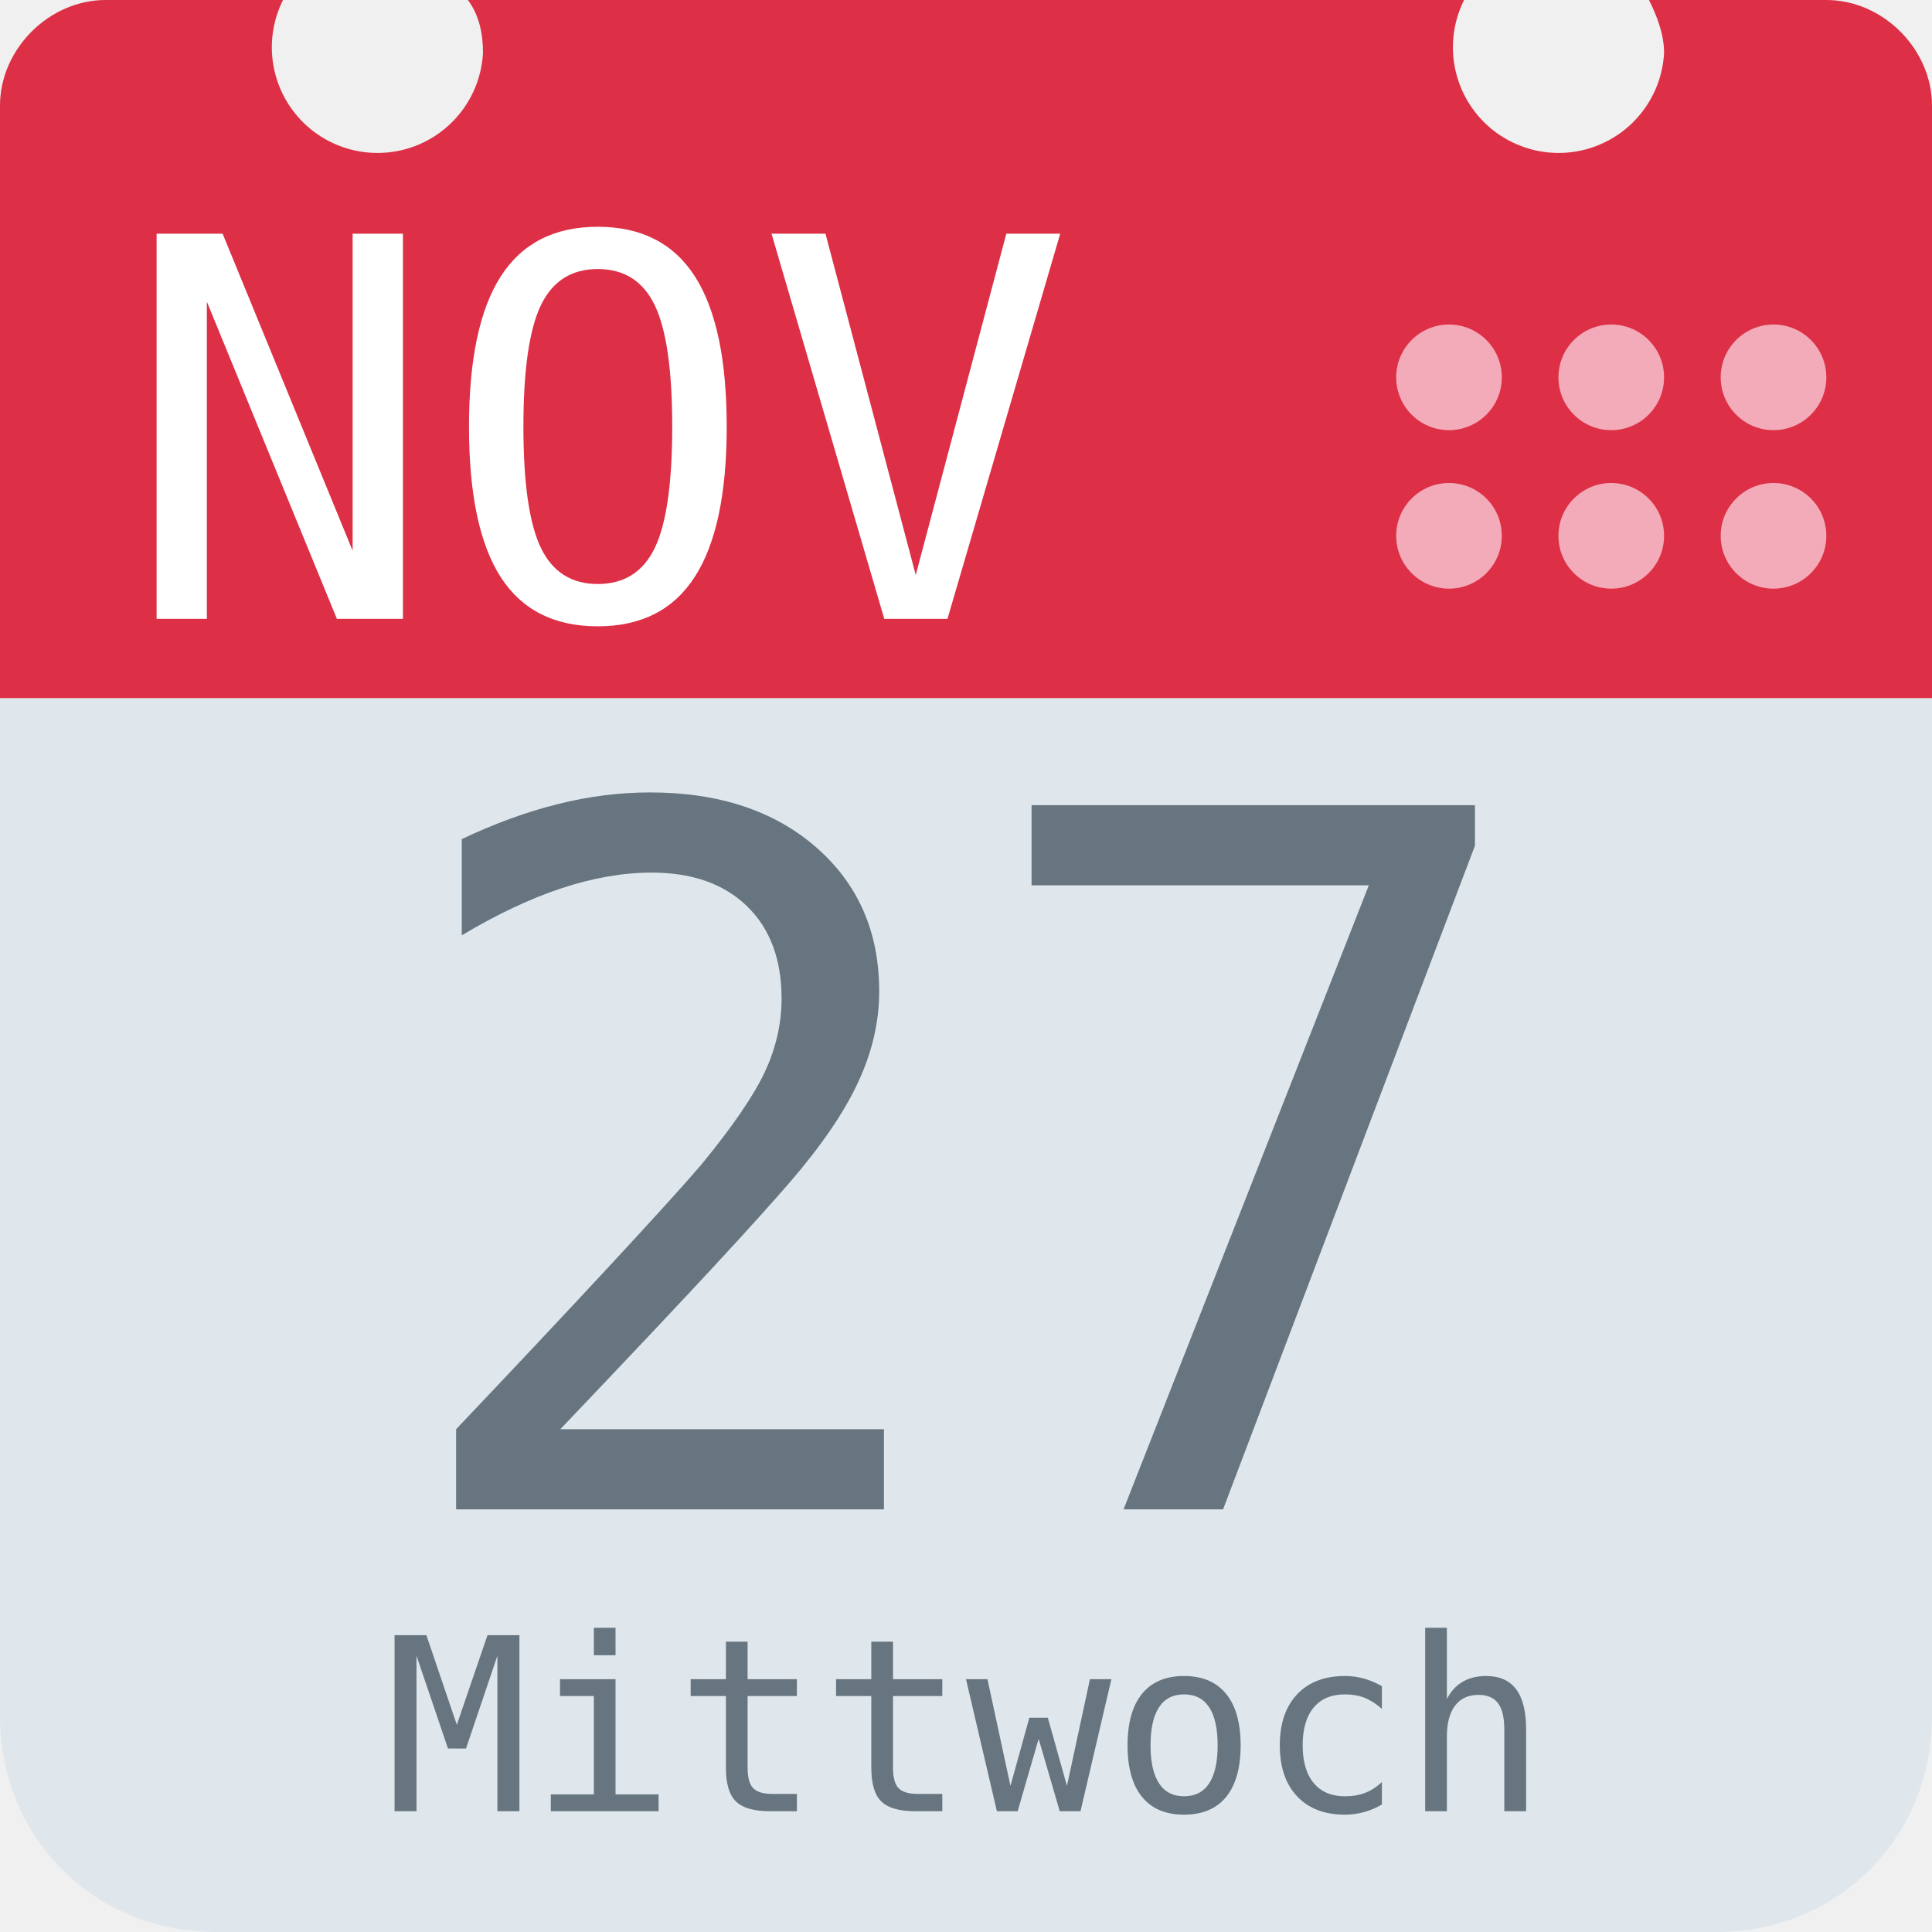
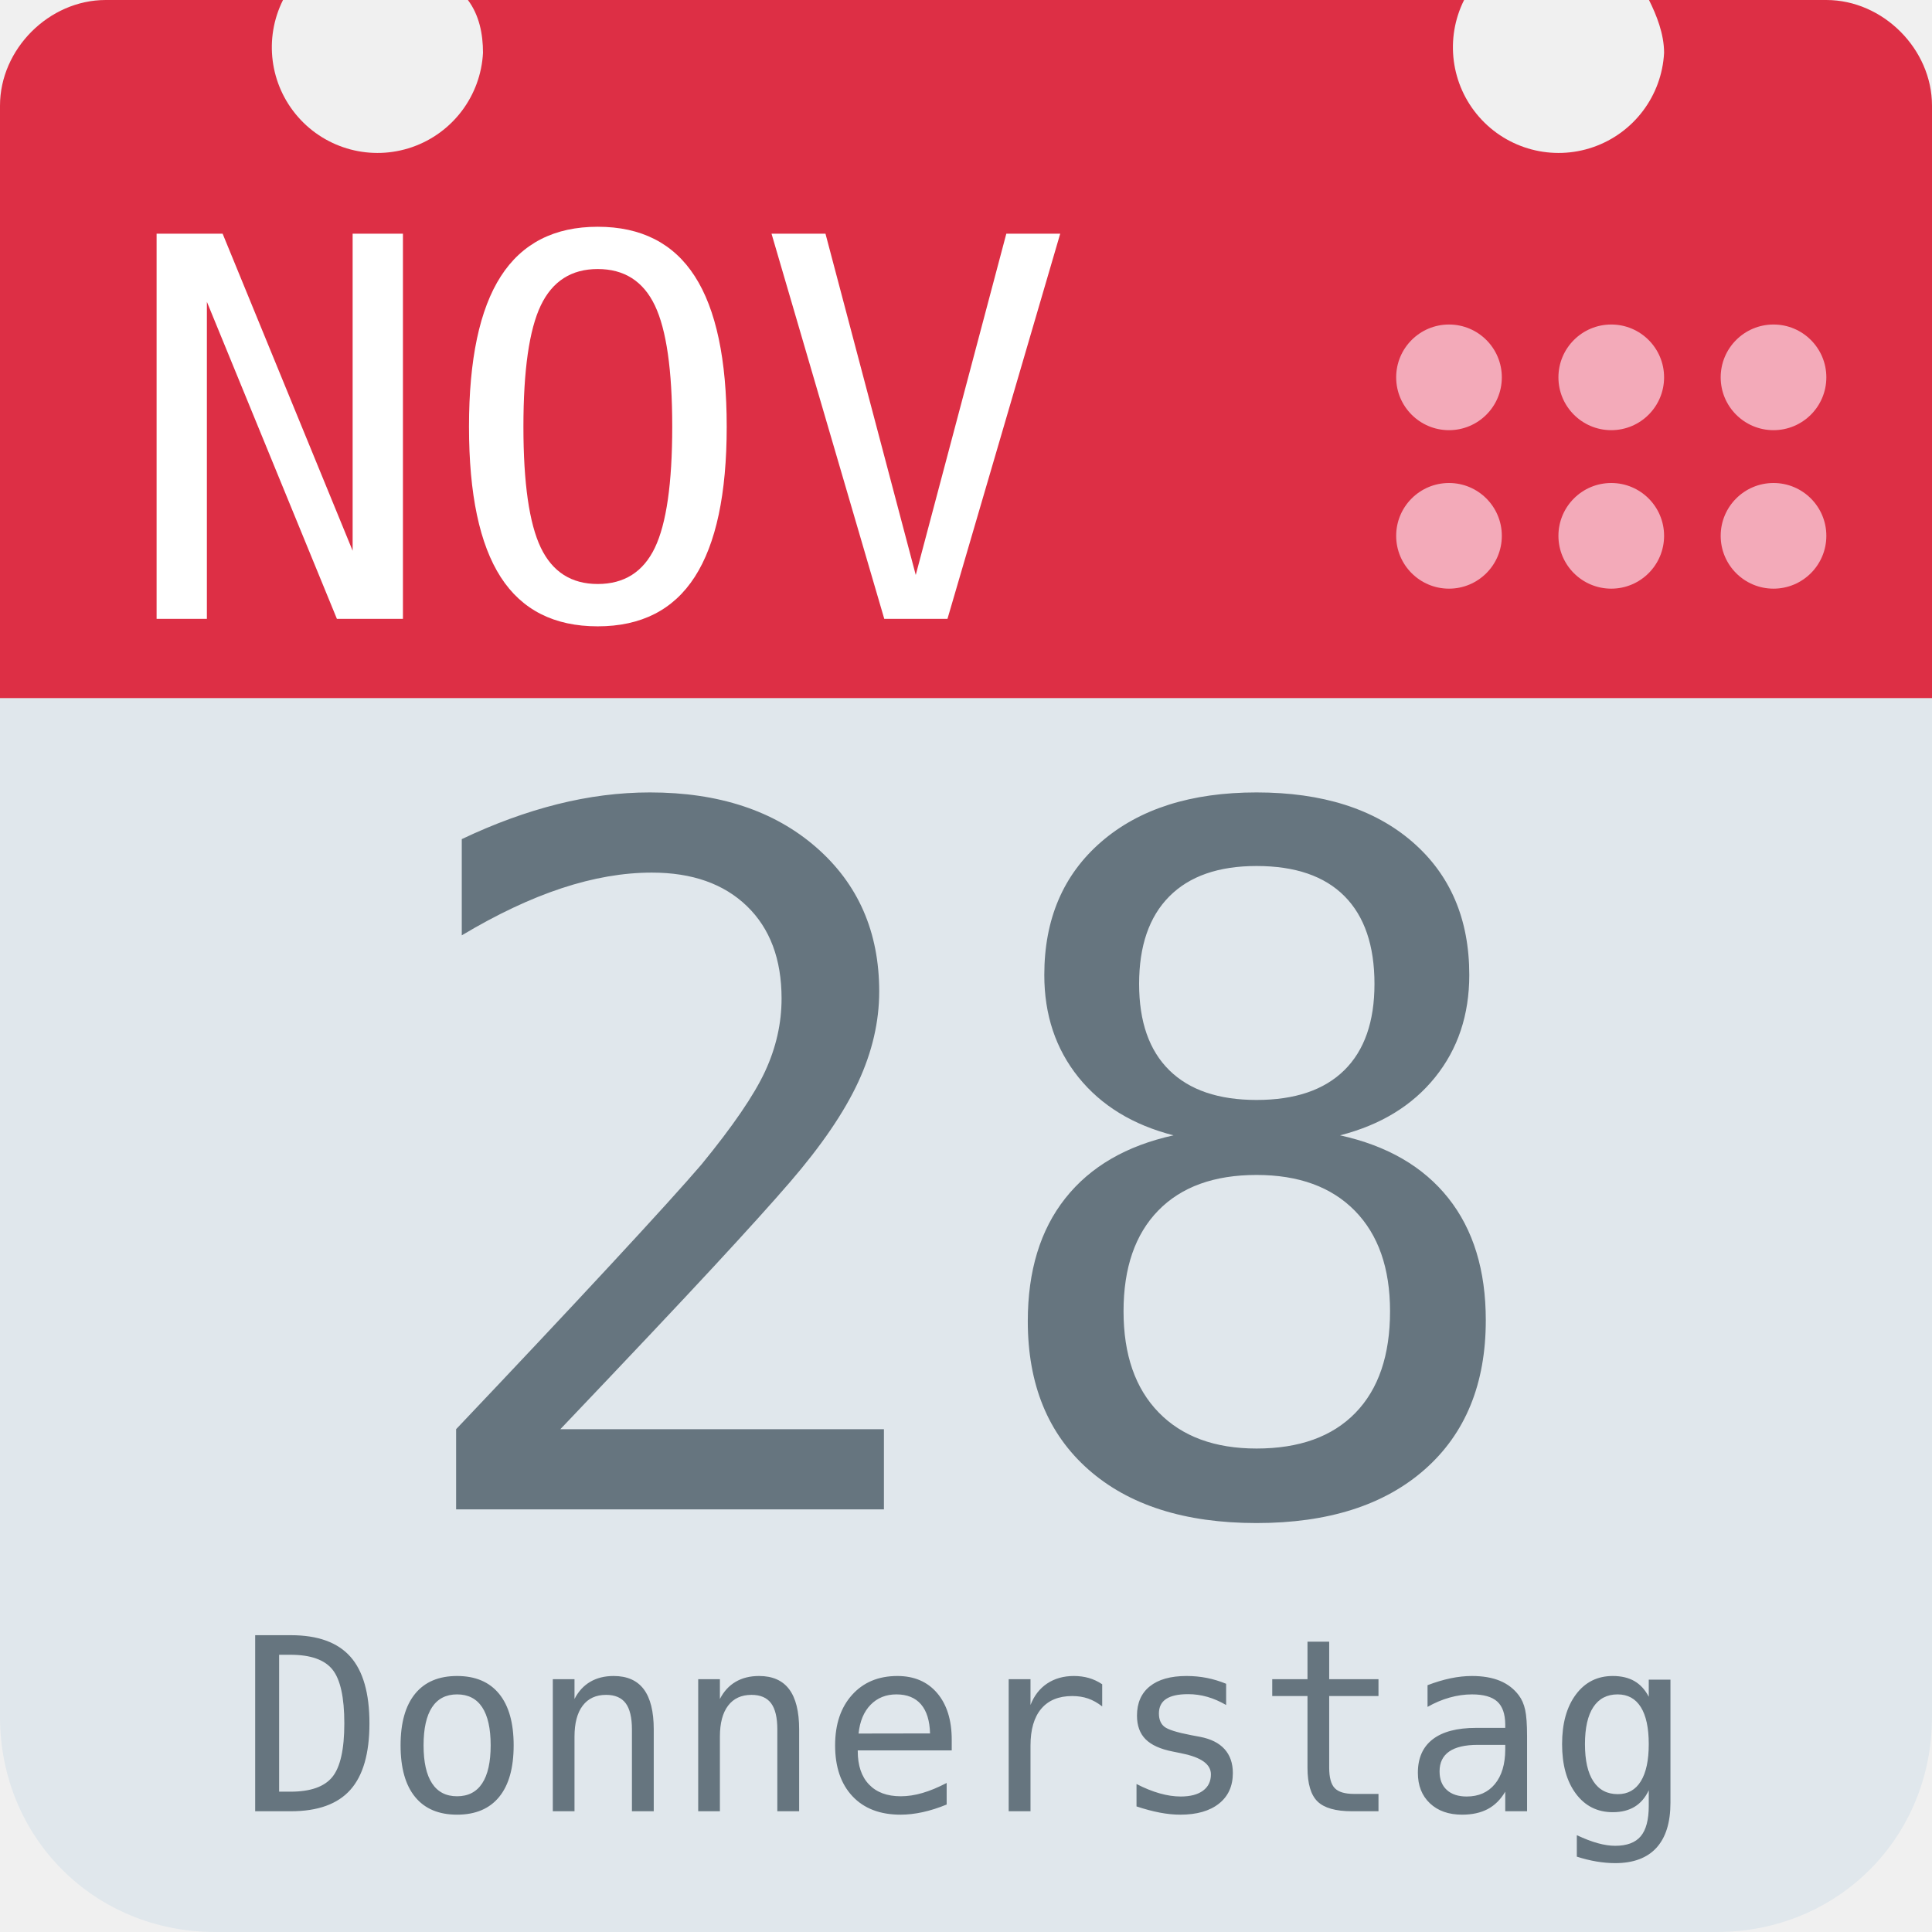
<svg xmlns="http://www.w3.org/2000/svg" aria-label="Calendar" role="img" viewBox="0 0 512 512">
  <path d="M512 455c0 32-25 57-57 57H57c-32 0-57-25-57-57V128c0-31 25-57 57-57h398c32 0 57 26 57 57z" fill="#e0e7ec" />
  <path d="M484 0h-47c2 4 4 9 4 14a28 28 0 1 1-53-14H124c3 4 4 9 4 14A28 28 0 1 1 75 0H28C13 0 0 13 0 28v157h512V28c0-15-13-28-28-28z" fill="#dd2f45" />
  <g fill="#f3aab9">
    <circle cx="470" cy="142" r="14" />
    <circle cx="470" cy="100" r="14" />
    <circle cx="427" cy="142" r="14" />
    <circle cx="427" cy="100" r="14" />
    <circle cx="384" cy="142" r="14" />
    <circle cx="384" cy="100" r="14" />
  </g>
  <text id="month" x="32" y="164" fill="#fff" font-family="monospace" font-size="140px" style="text-anchor: left">NOV</text>
-   <text id="day" x="256" y="400" fill="#66757f" font-family="monospace" font-size="256px" style="text-anchor: middle">27</text>
-   <text id="weekday" x="256" y="480" fill="#66757f" font-family="monospace" font-size="64px" style="text-anchor: middle">Mittwoch</text>
+   <text id="day" x="256" y="400" fill="#66757f" font-family="monospace" font-size="256px" style="text-anchor: middle">28</text>
+   <text id="weekday" x="256" y="480" fill="#66757f" font-family="monospace" font-size="64px" style="text-anchor: middle">Donnerstag</text>
</svg>
